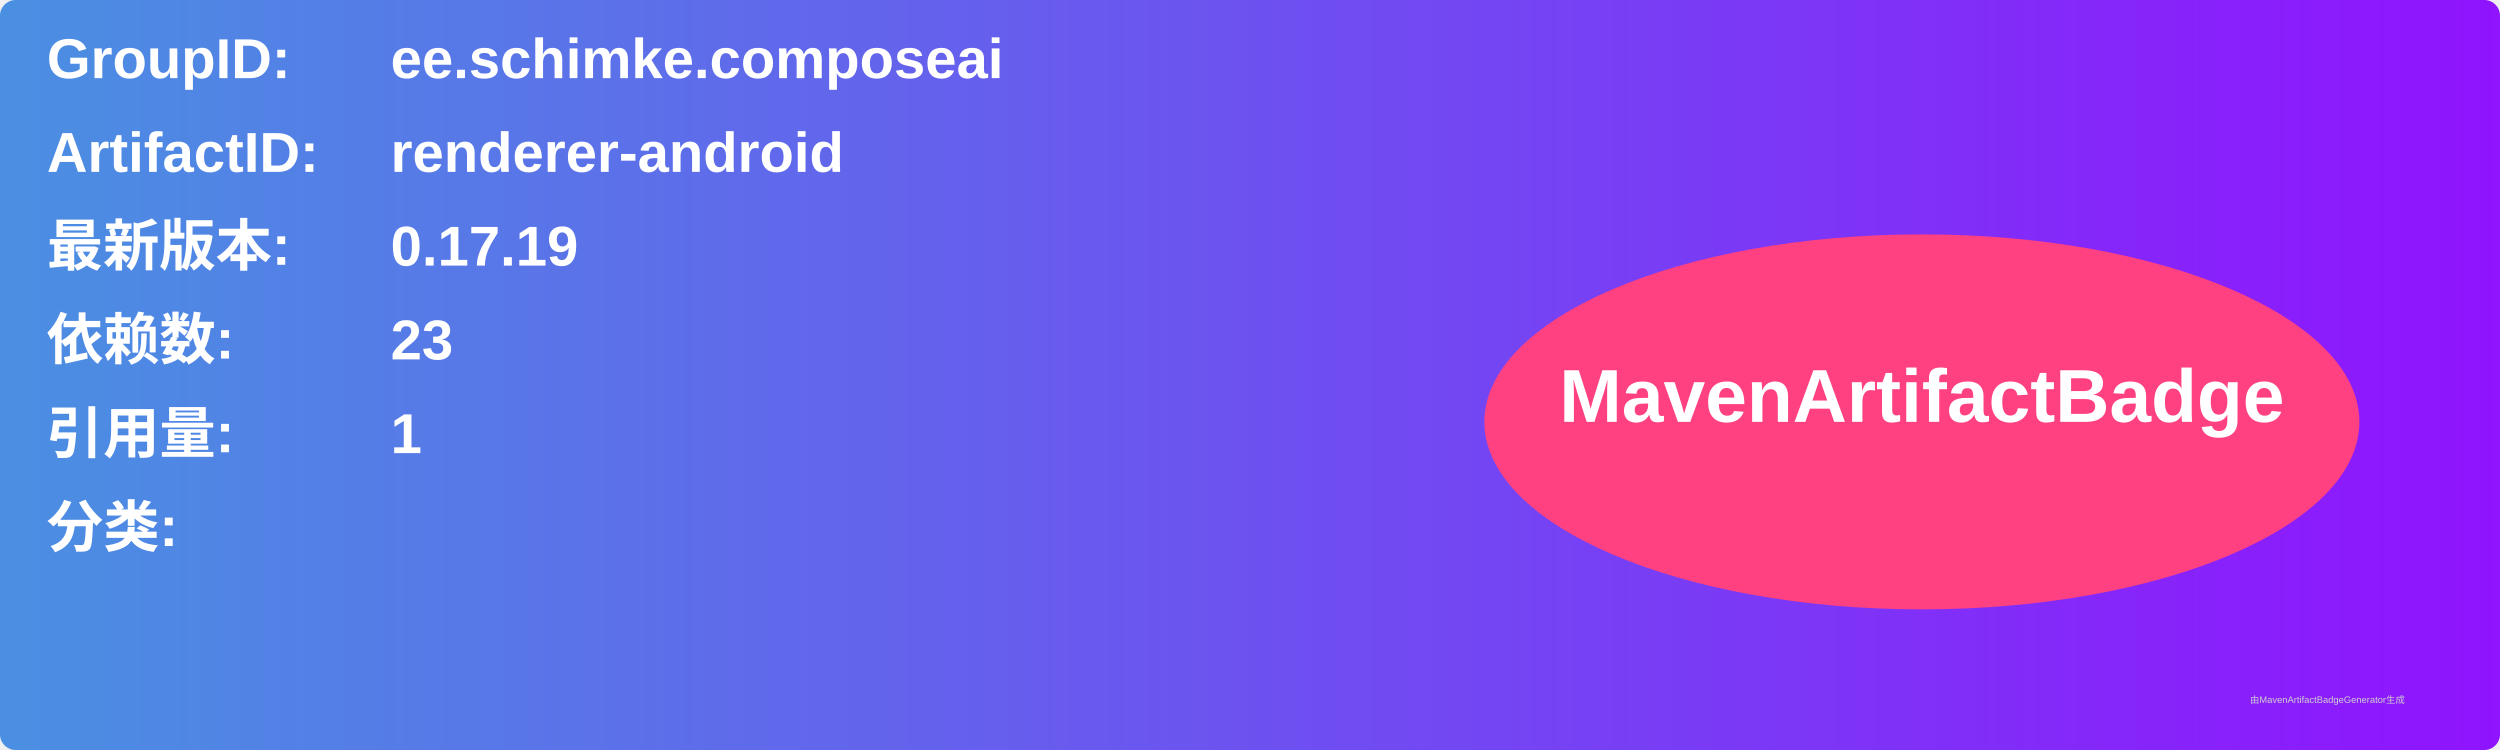
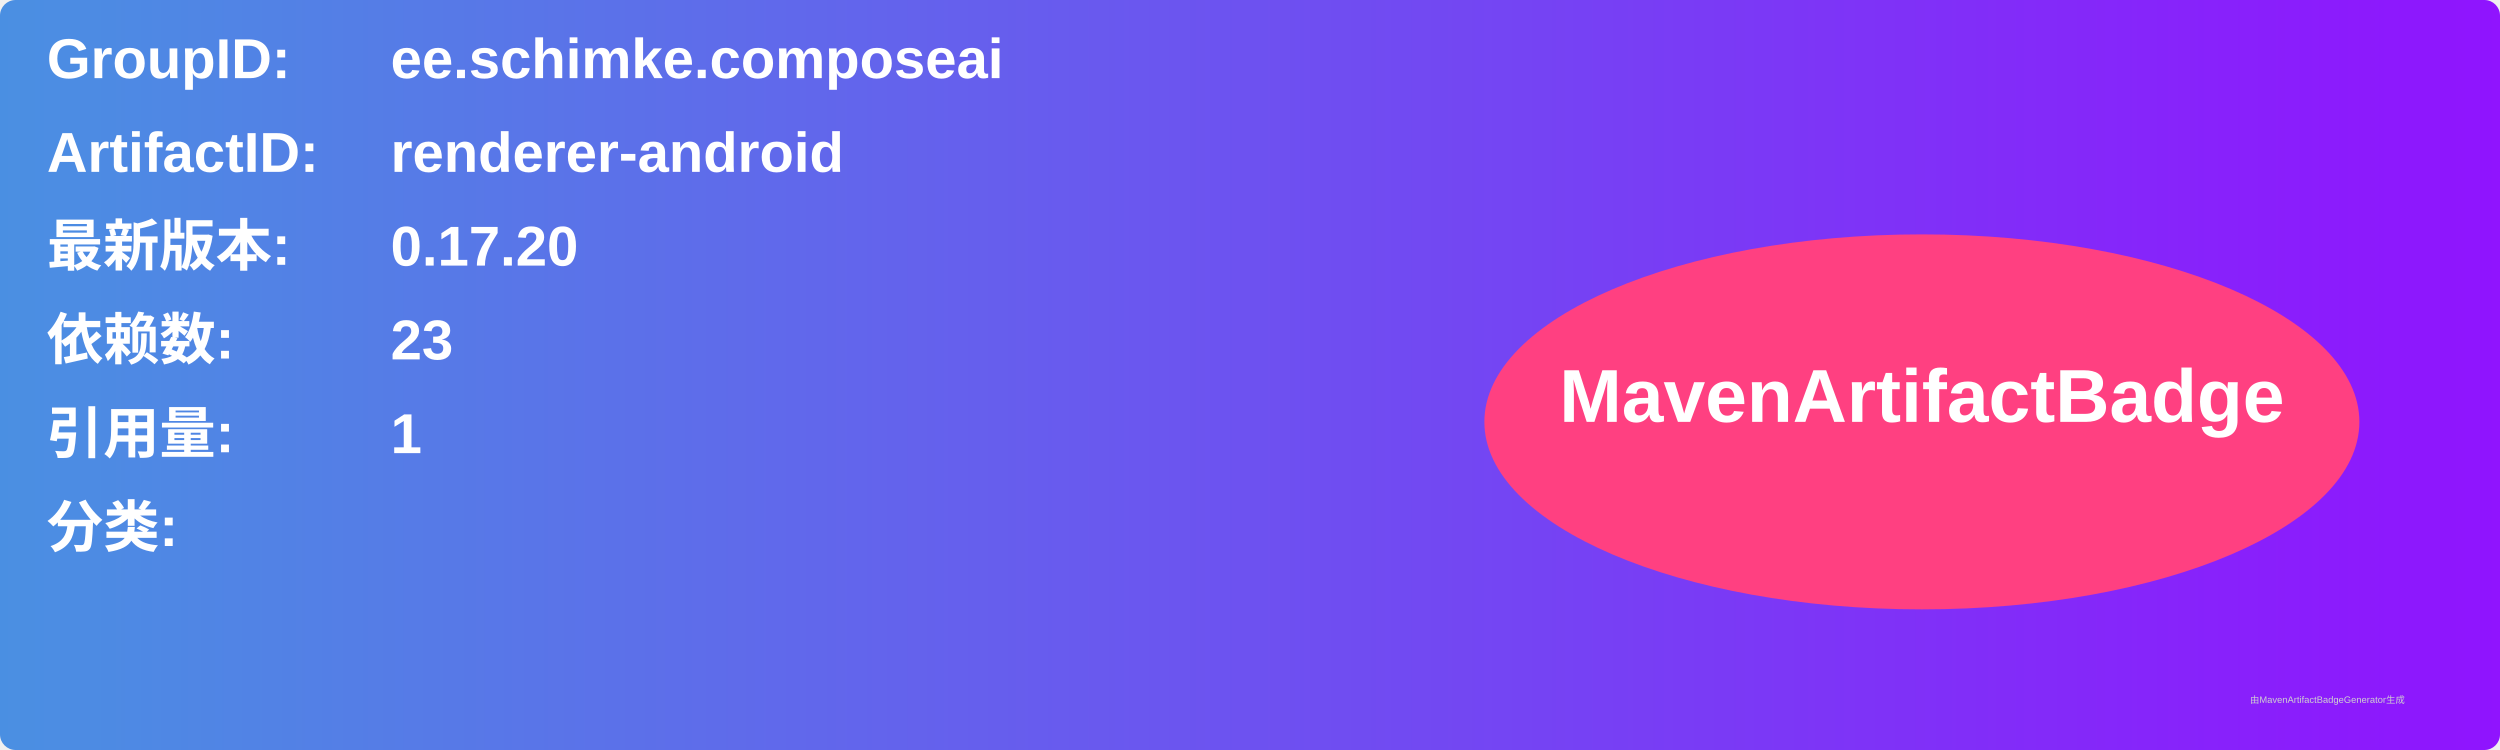
<svg xmlns="http://www.w3.org/2000/svg" width="800" height="240" viewBox="0 0 800 240">
  <linearGradient id="grad" x1="0%" y1="0%" x2="100%" y2="0%">
    <stop offset="0%" stop-color="#4a90e2" />
    <stop offset="100%" stop-color="#9013fe" />
  </linearGradient>
  <rect width="100%" height="100%" rx="5" ry="5" fill="url(#grad)" />
  <g transform="translate(15, 15)">
    <text x="0" y="10" font-family="Arial" font-size="18" fill="white" font-weight="bold" width="260">GroupID:</text>
    <text x="110" y="10" font-family="Arial" font-size="18" fill="white" font-weight="bold" width="460">ee.schimke.composeai</text>
    <text x="0" y="40" font-family="Arial" font-size="18" fill="white" font-weight="bold" width="260">ArtifactID:</text>
    <text x="110" y="40" font-family="Arial" font-size="18" fill="white" font-weight="bold" width="460">renderer-android</text>
    <text x="0" y="70" font-family="Arial" font-size="18" fill="white" font-weight="bold">最新版本:</text>
    <text x="110" y="70" font-family="Arial" font-size="18" fill="white" font-weight="bold">
-       <tspan font-weight="bold">0.17.19</tspan>
+       <tspan font-weight="bold">0.17.20</tspan>
    </text>
    <text x="0" y="100" font-family="Arial" font-size="18" fill="white" font-weight="bold">依赖数: </text>
    <text x="110" y="100" font-family="Arial" font-size="18" fill="white">
      <tspan font-weight="bold">23</tspan>
    </text>
    <text x="0" y="130" font-family="Arial" font-size="18" fill="white" font-weight="bold">引用量: </text>
    <text x="110" y="130" font-family="Arial" font-size="18" fill="white">
      <tspan font-weight="bold">1</tspan>
    </text>
    <text x="0" y="160" font-family="Arial" font-size="18" fill="white" font-weight="bold">分类:</text>
    <text x="10" y="190" font-family="Arial" font-size="10" fill="white">
      <tspan font-weight="bold" />
    </text>
    <ellipse cx="600" cy="120" rx="140" ry="60" fill="#ff4081" />
    <text x="600" y="120" text-anchor="middle" font-family="Arial" font-size="24" fill="white" font-weight="bold">MavenArtifactBadge</text>
  </g>
  <text x="720" y="225" font-family="Arial" font-size="3" fill="#d0d0d0">由MavenArtifactBadgeGenerator生成</text>
</svg>
